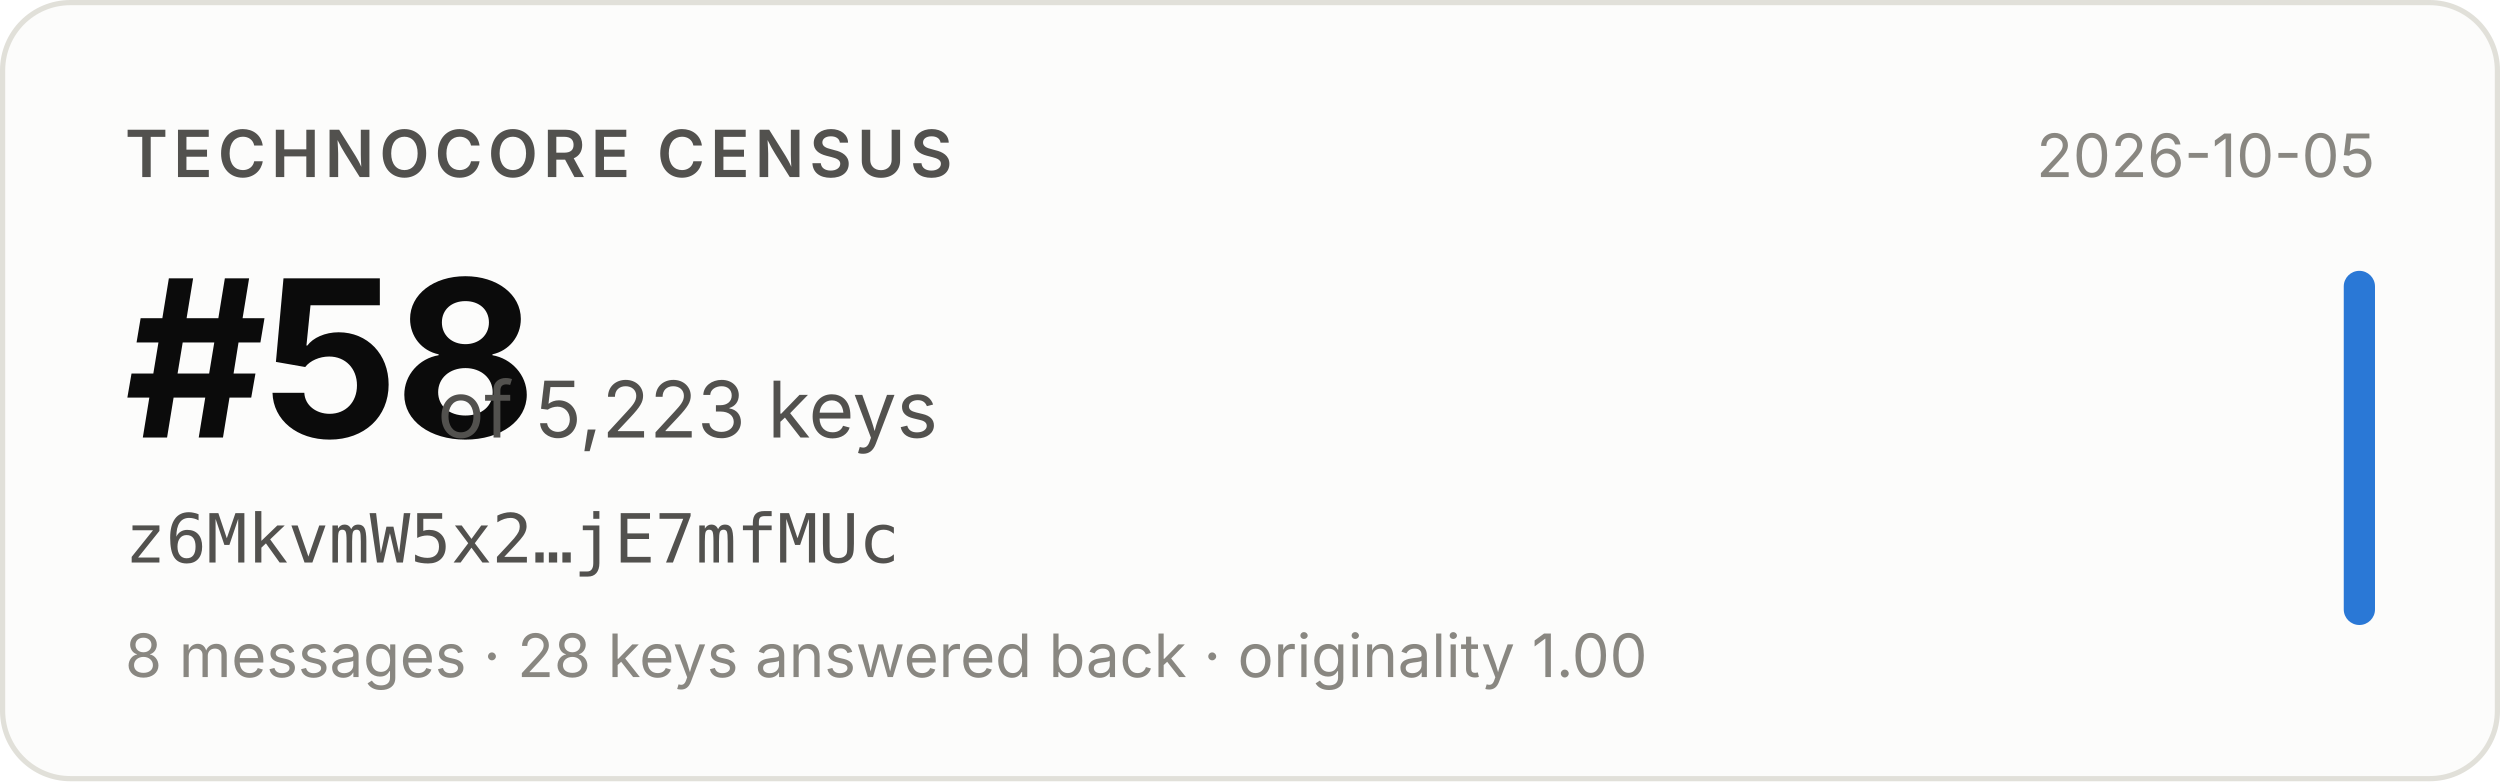
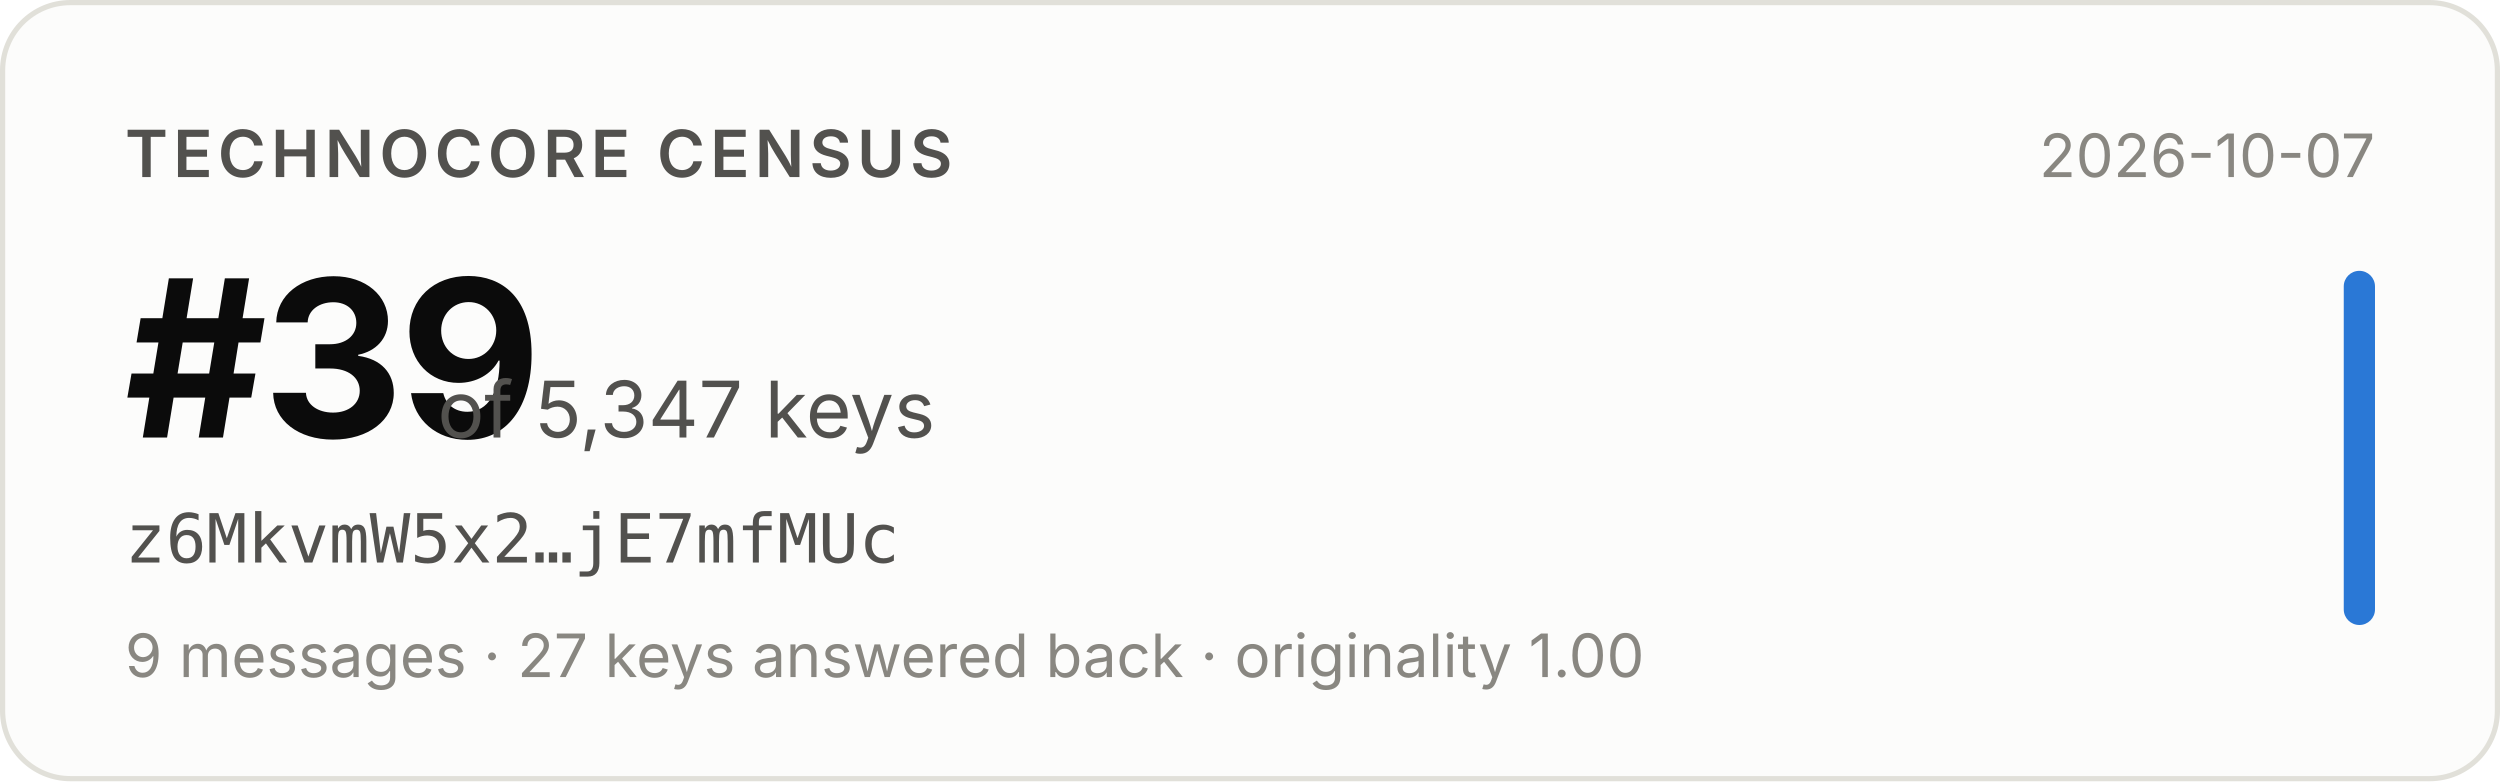
- <svg xmlns="http://www.w3.org/2000/svg" width="480" height="150" viewBox="0 0 480 150" role="img" aria-label="Technocore Census rank #58 of 5,223 keys for z6MkvmW5x2…jE7mfMUc, snapshot 2026-10-05">
+ <svg xmlns="http://www.w3.org/2000/svg" width="480" height="150" viewBox="0 0 480 150" role="img" aria-label="Technocore Census rank #39 of 5,347 keys for z6MkvmW5x2…jE7mfMUc, snapshot 2026-10-07">
  <rect x="0.5" y="0.5" width="479" height="149" rx="13" fill="#fcfcfb" stroke="#e1e0d9" />
  <g font-family="system-ui, -apple-system, 'Segoe UI', sans-serif">
    <text x="24" y="34" font-size="12.5" font-weight="600" fill="#52514e" letter-spacing="0.08em">TECHNOCORE CENSUS</text>
-     <text x="24" y="84" font-size="42" font-weight="650" fill="#0b0b0b" letter-spacing="-0.02em">#58</text>
-     <text x="84" y="84" font-size="15" fill="#52514e">of 5,223 keys</text>
+     <text x="24" y="84" font-size="42" font-weight="650" fill="#0b0b0b" letter-spacing="-0.02em">#39</text>
+     <text x="84" y="84" font-size="15" fill="#52514e">of 5,347 keys</text>
    <text x="24" y="108" font-size="13" fill="#52514e" font-family="ui-monospace, SFMono-Regular, Menlo, monospace">z6MkvmW5x2…jE7mfMUc</text>
-     <text x="24" y="130" font-size="11.5" fill="#898781">8 messages · 28 keys answered back · originality 1.00</text>
-     <text x="456" y="34" font-size="11.5" fill="#898781" text-anchor="end">2026-10-05</text>
+     <text x="24" y="130" font-size="11.5" fill="#898781">9 messages · 27 keys answered back · originality 1.00</text>
+     <text x="456" y="34" font-size="11.5" fill="#898781" text-anchor="end">2026-10-07</text>
    <rect x="450" y="52" width="6" height="68" rx="3" fill="#2a78d6" />
  </g>
</svg>
